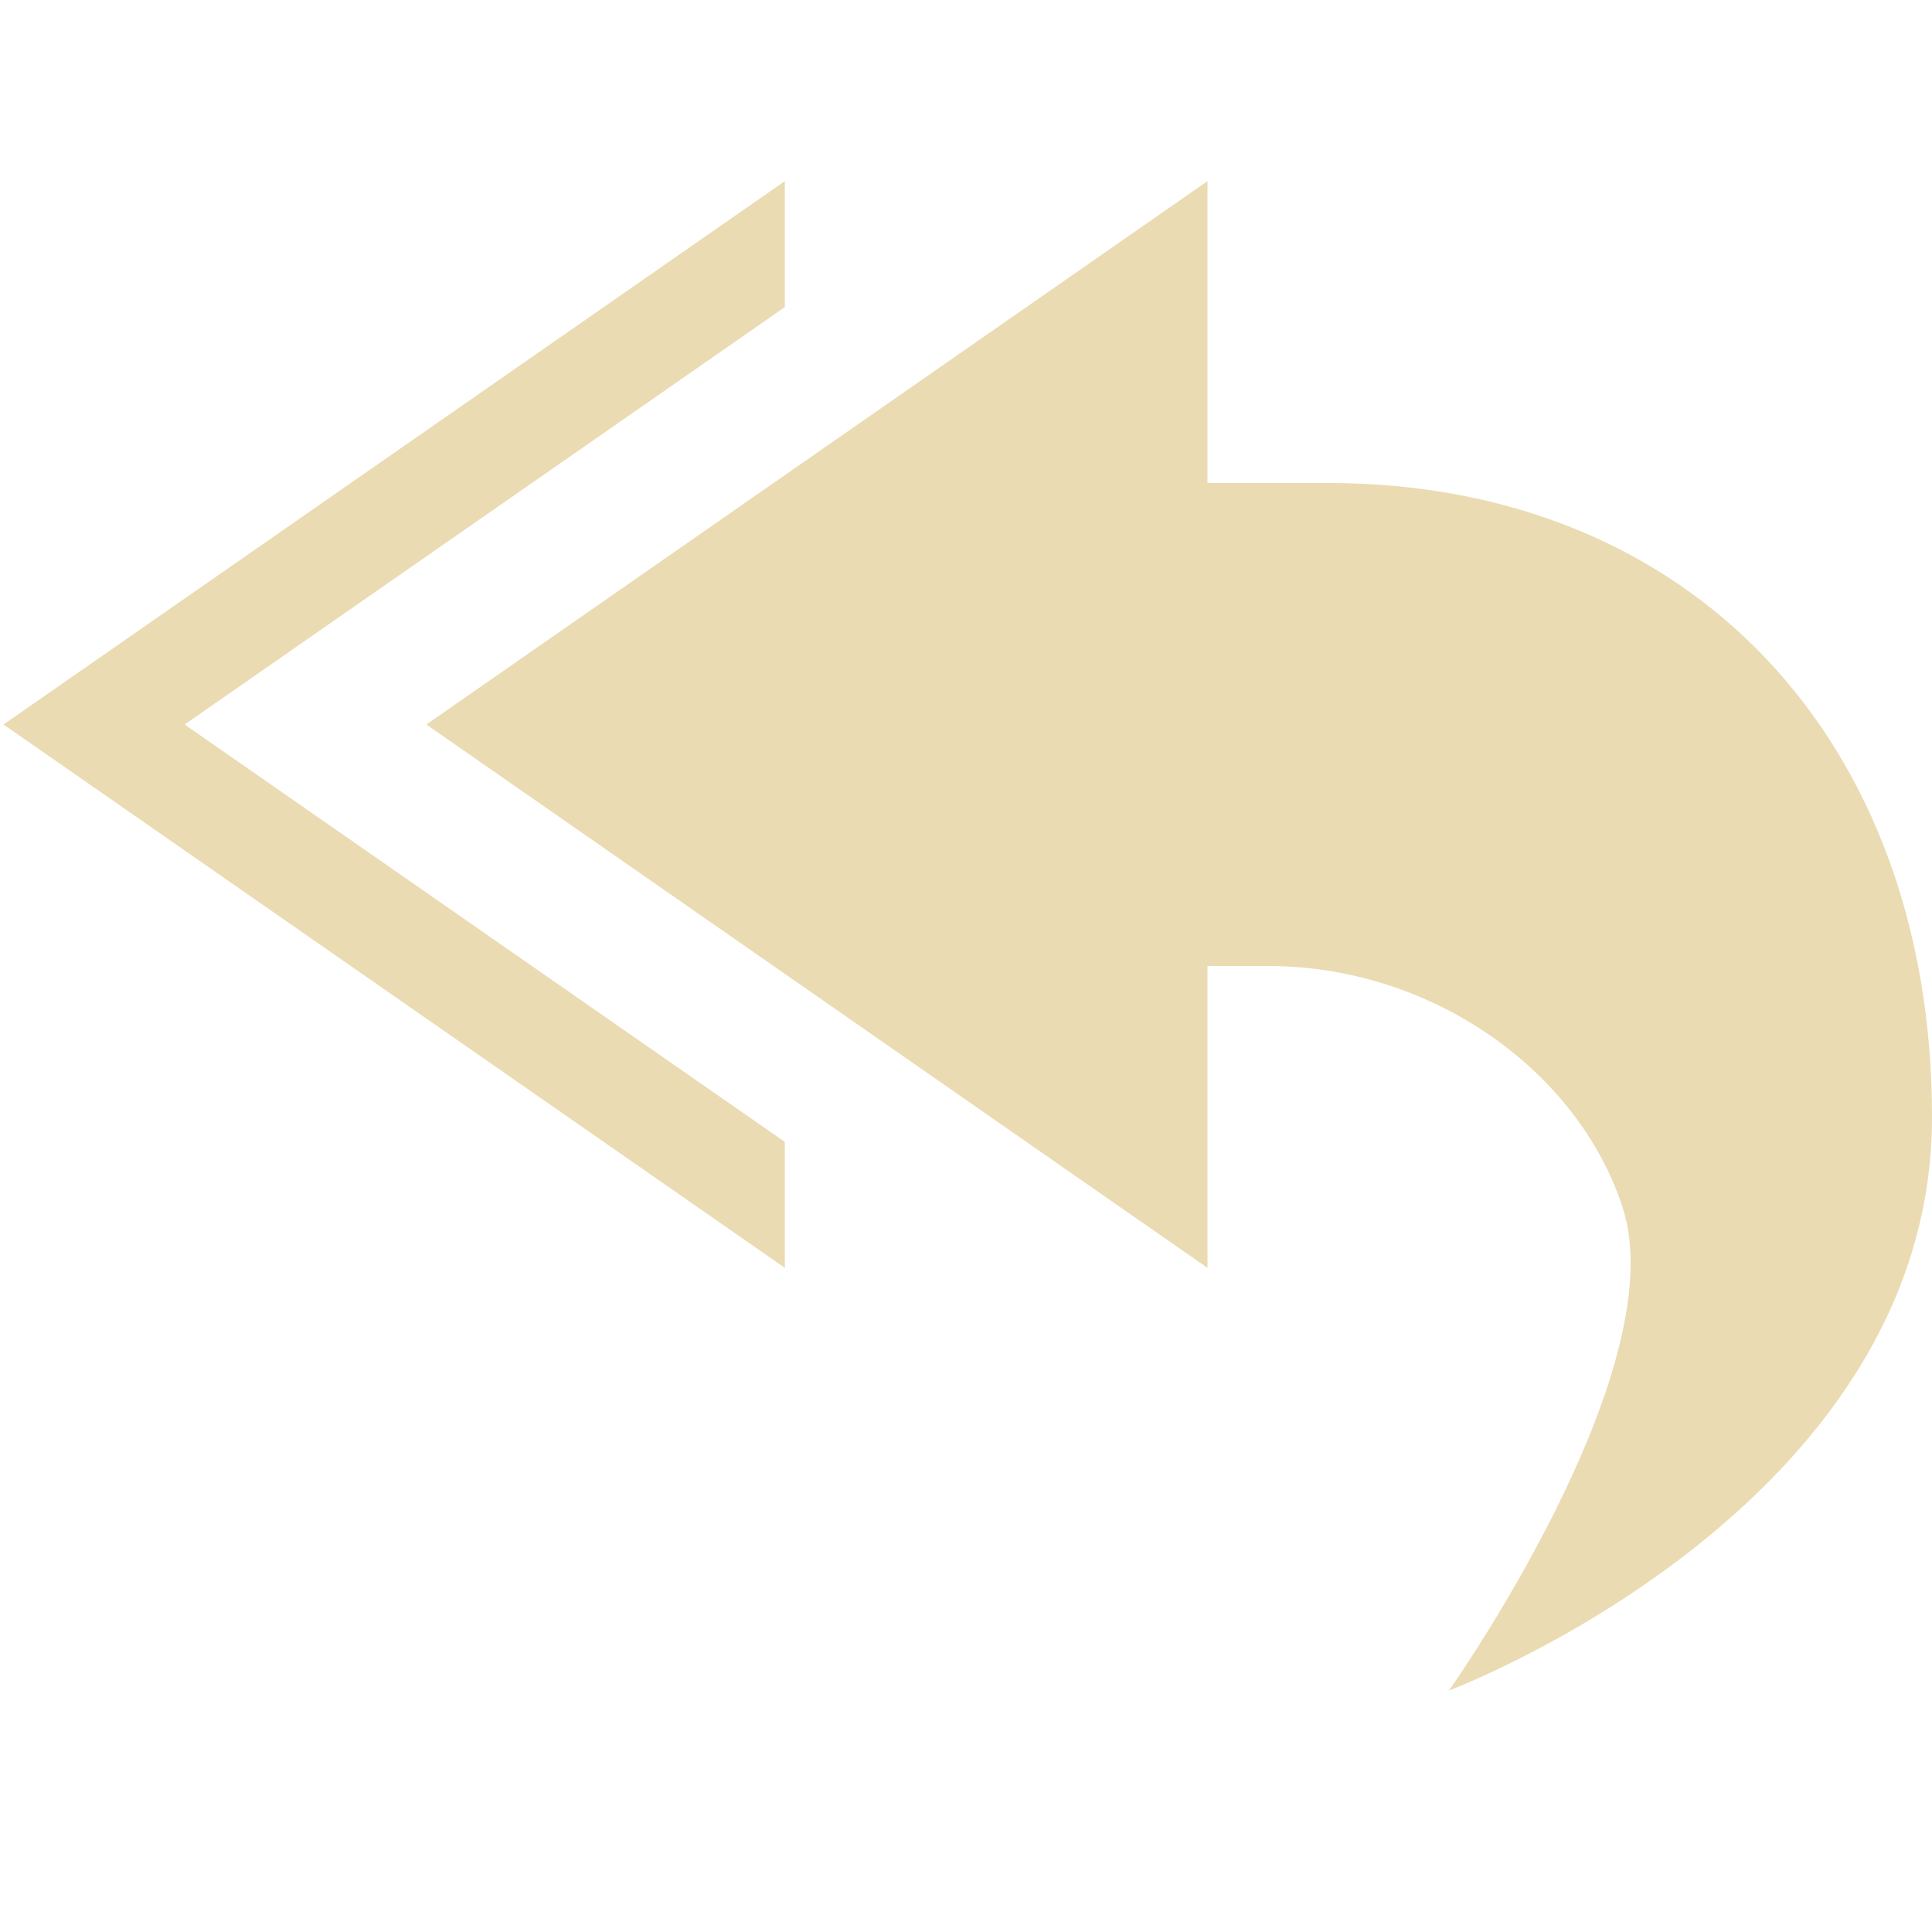
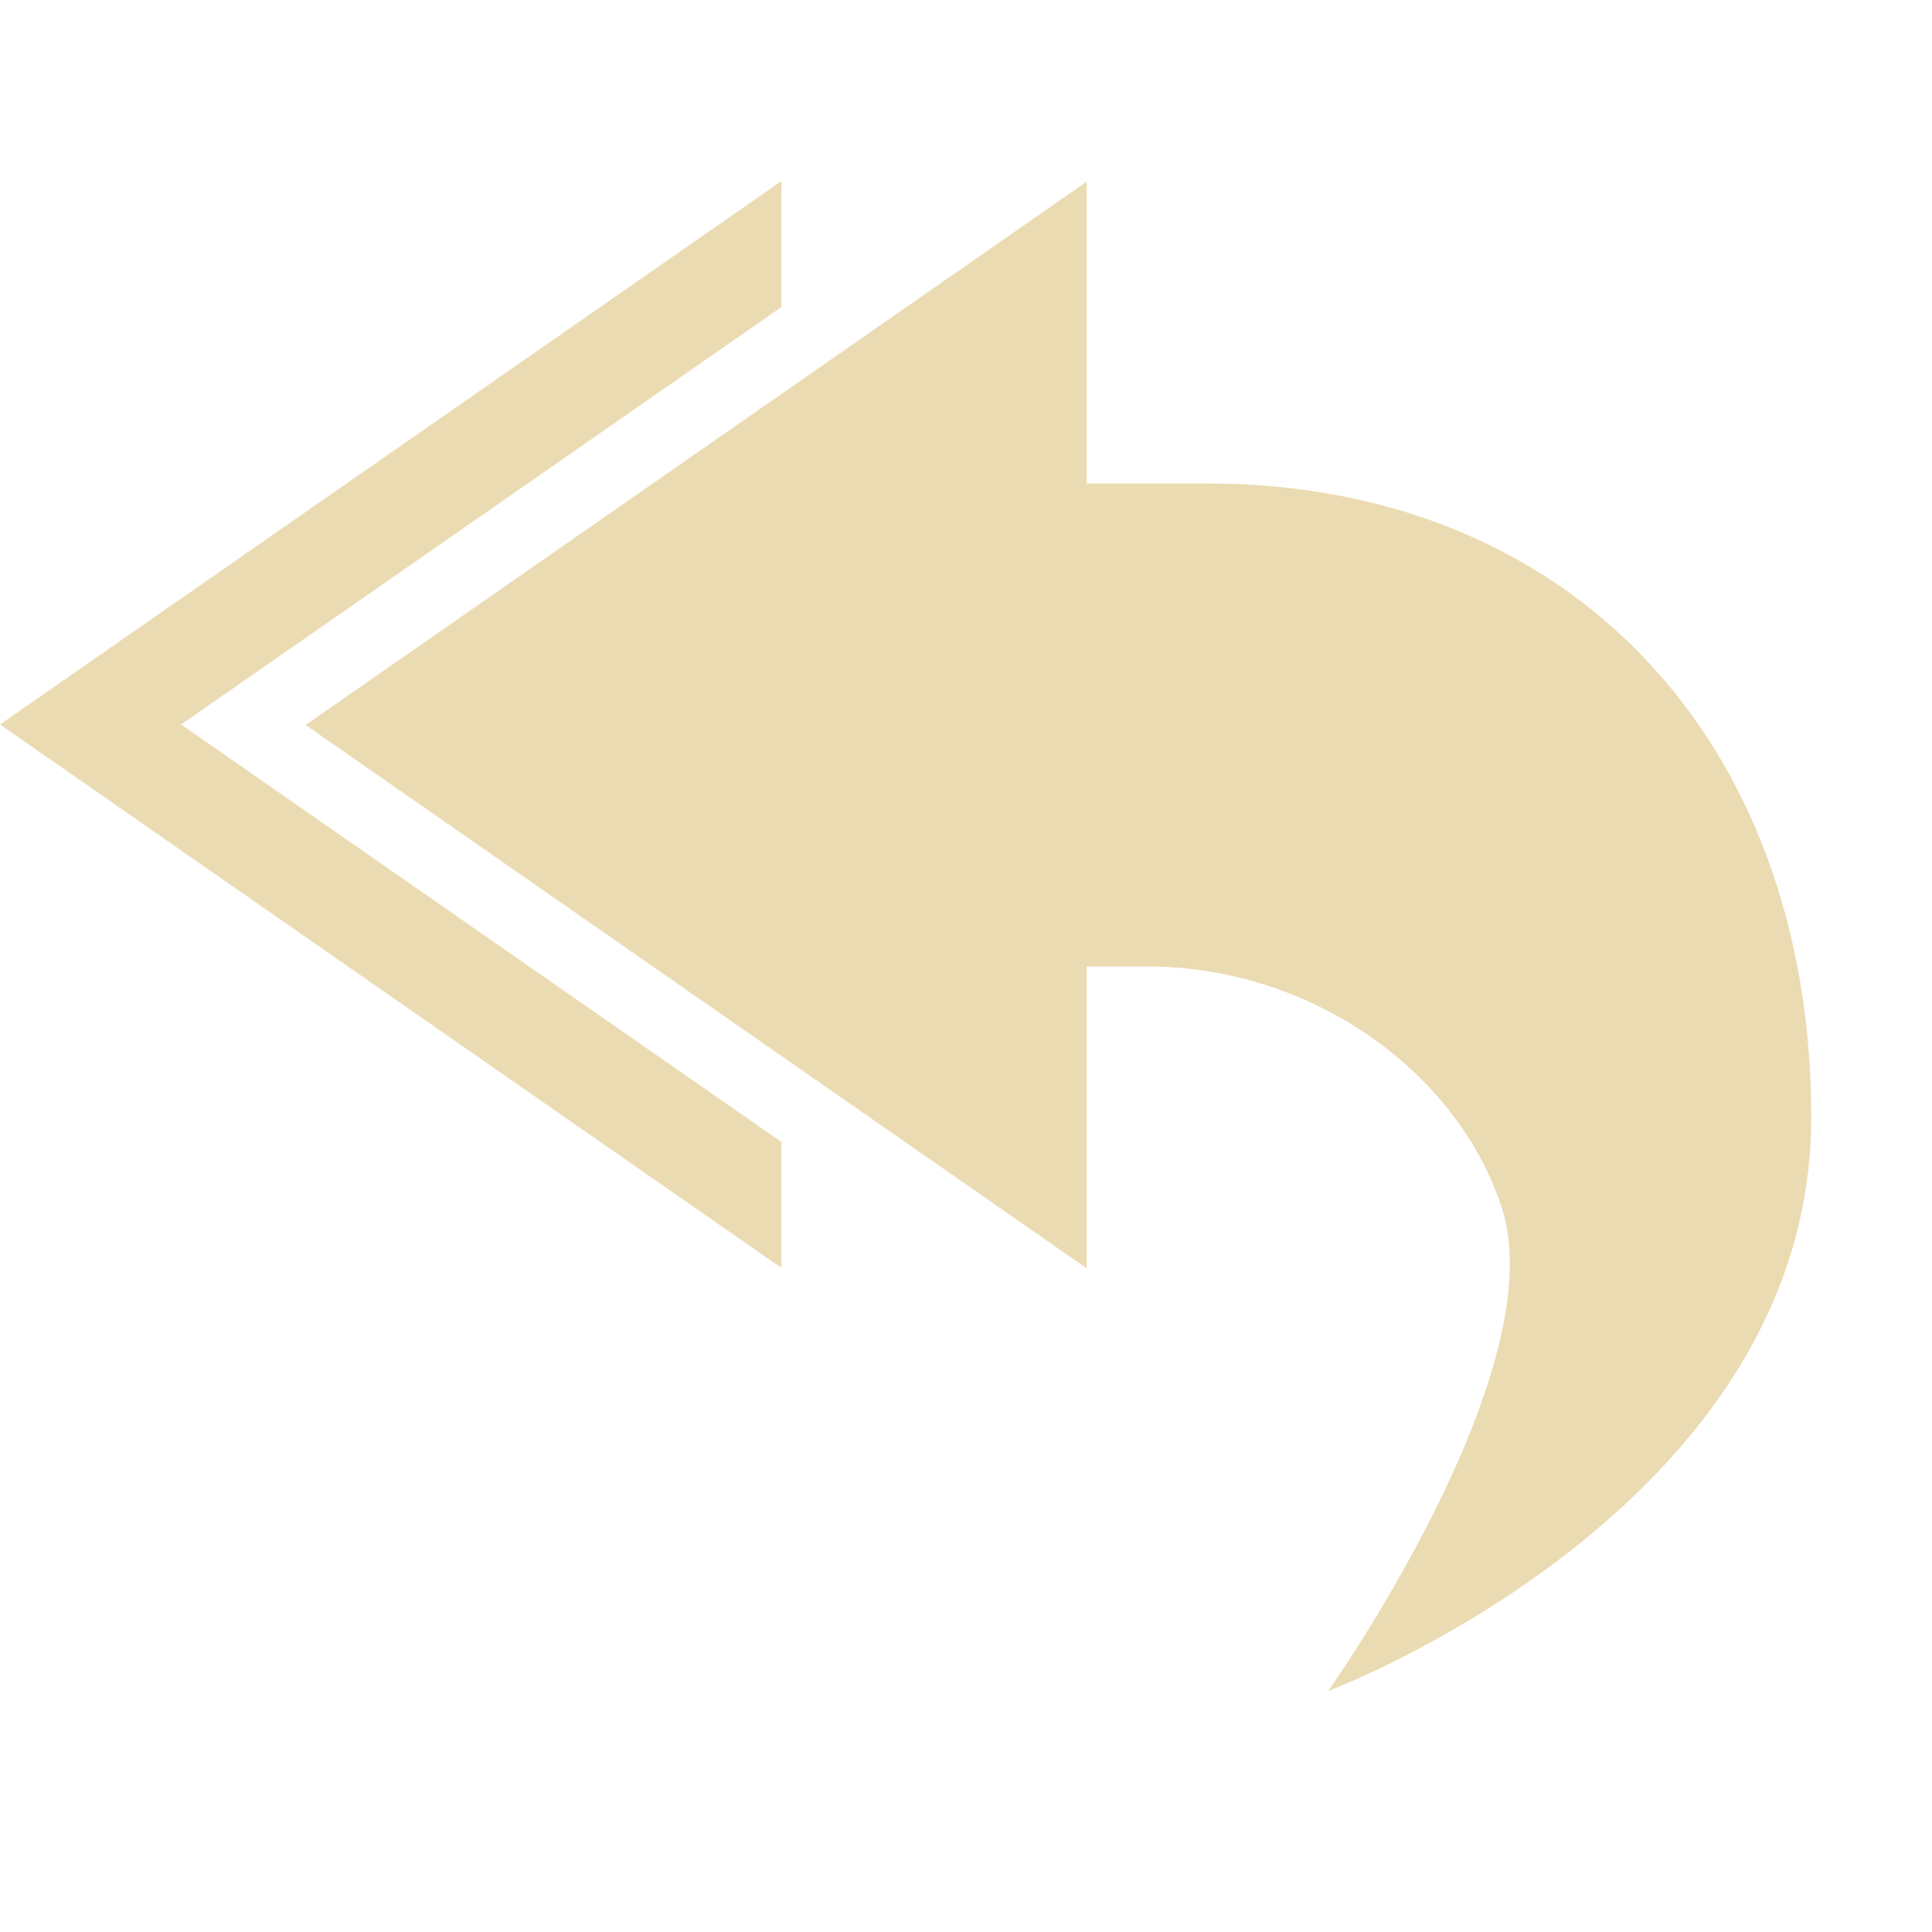
- <svg xmlns="http://www.w3.org/2000/svg" width="16" height="16" viewBox="0 0 16 16">
+ <svg xmlns="http://www.w3.org/2000/svg" width="16" height="16" version="1.1" viewBox="0 0 16 16">
  <defs>
-     <style id="current-color-scheme" type="text/css">
-    .ColorScheme-Text { color:#ebdbb2; } .ColorScheme-Highlight { color:#458588; }
-   </style>
+     <style type="text/css">.ColorScheme-Text { color:#ebdbb2; } .ColorScheme-Highlight { color:#458588; }</style>
  </defs>
-   <path style="fill:currentColor" class="ColorScheme-Text" d="M 6.5 1.5 L 0.029 6 L 6.5 10.5 L 6.5 9.457 L 1.529 6 L 6.5 2.543 L 6.5 1.5 z M 10 1.5 L 3.531 6 L 10 10.5 L 10 8 L 10.5 8 C 11.865 8 13.072 8.873 13.438 10 C 13.875 11.348 12 14 12 14 C 12 14 16 12.5 16 9.25 C 16 6.127 14 4 11 4 L 10 4 L 10 1.5 z" />
+   <path class="ColorScheme-Text" d="m6.471 1.5v1.043l-4.971 3.457 4.971 3.457v1.043l-6.471-4.5zm2.529 0.004v2.5h1c3 0 5 2.126 5 5.25 0 3.25-4 4.75-4 4.75s1.875-2.652 1.438-4c-0.366-1.127-1.573-2-2.938-2h-0.5v2.5l-6.469-4.5z" fill="currentColor" />
</svg>
